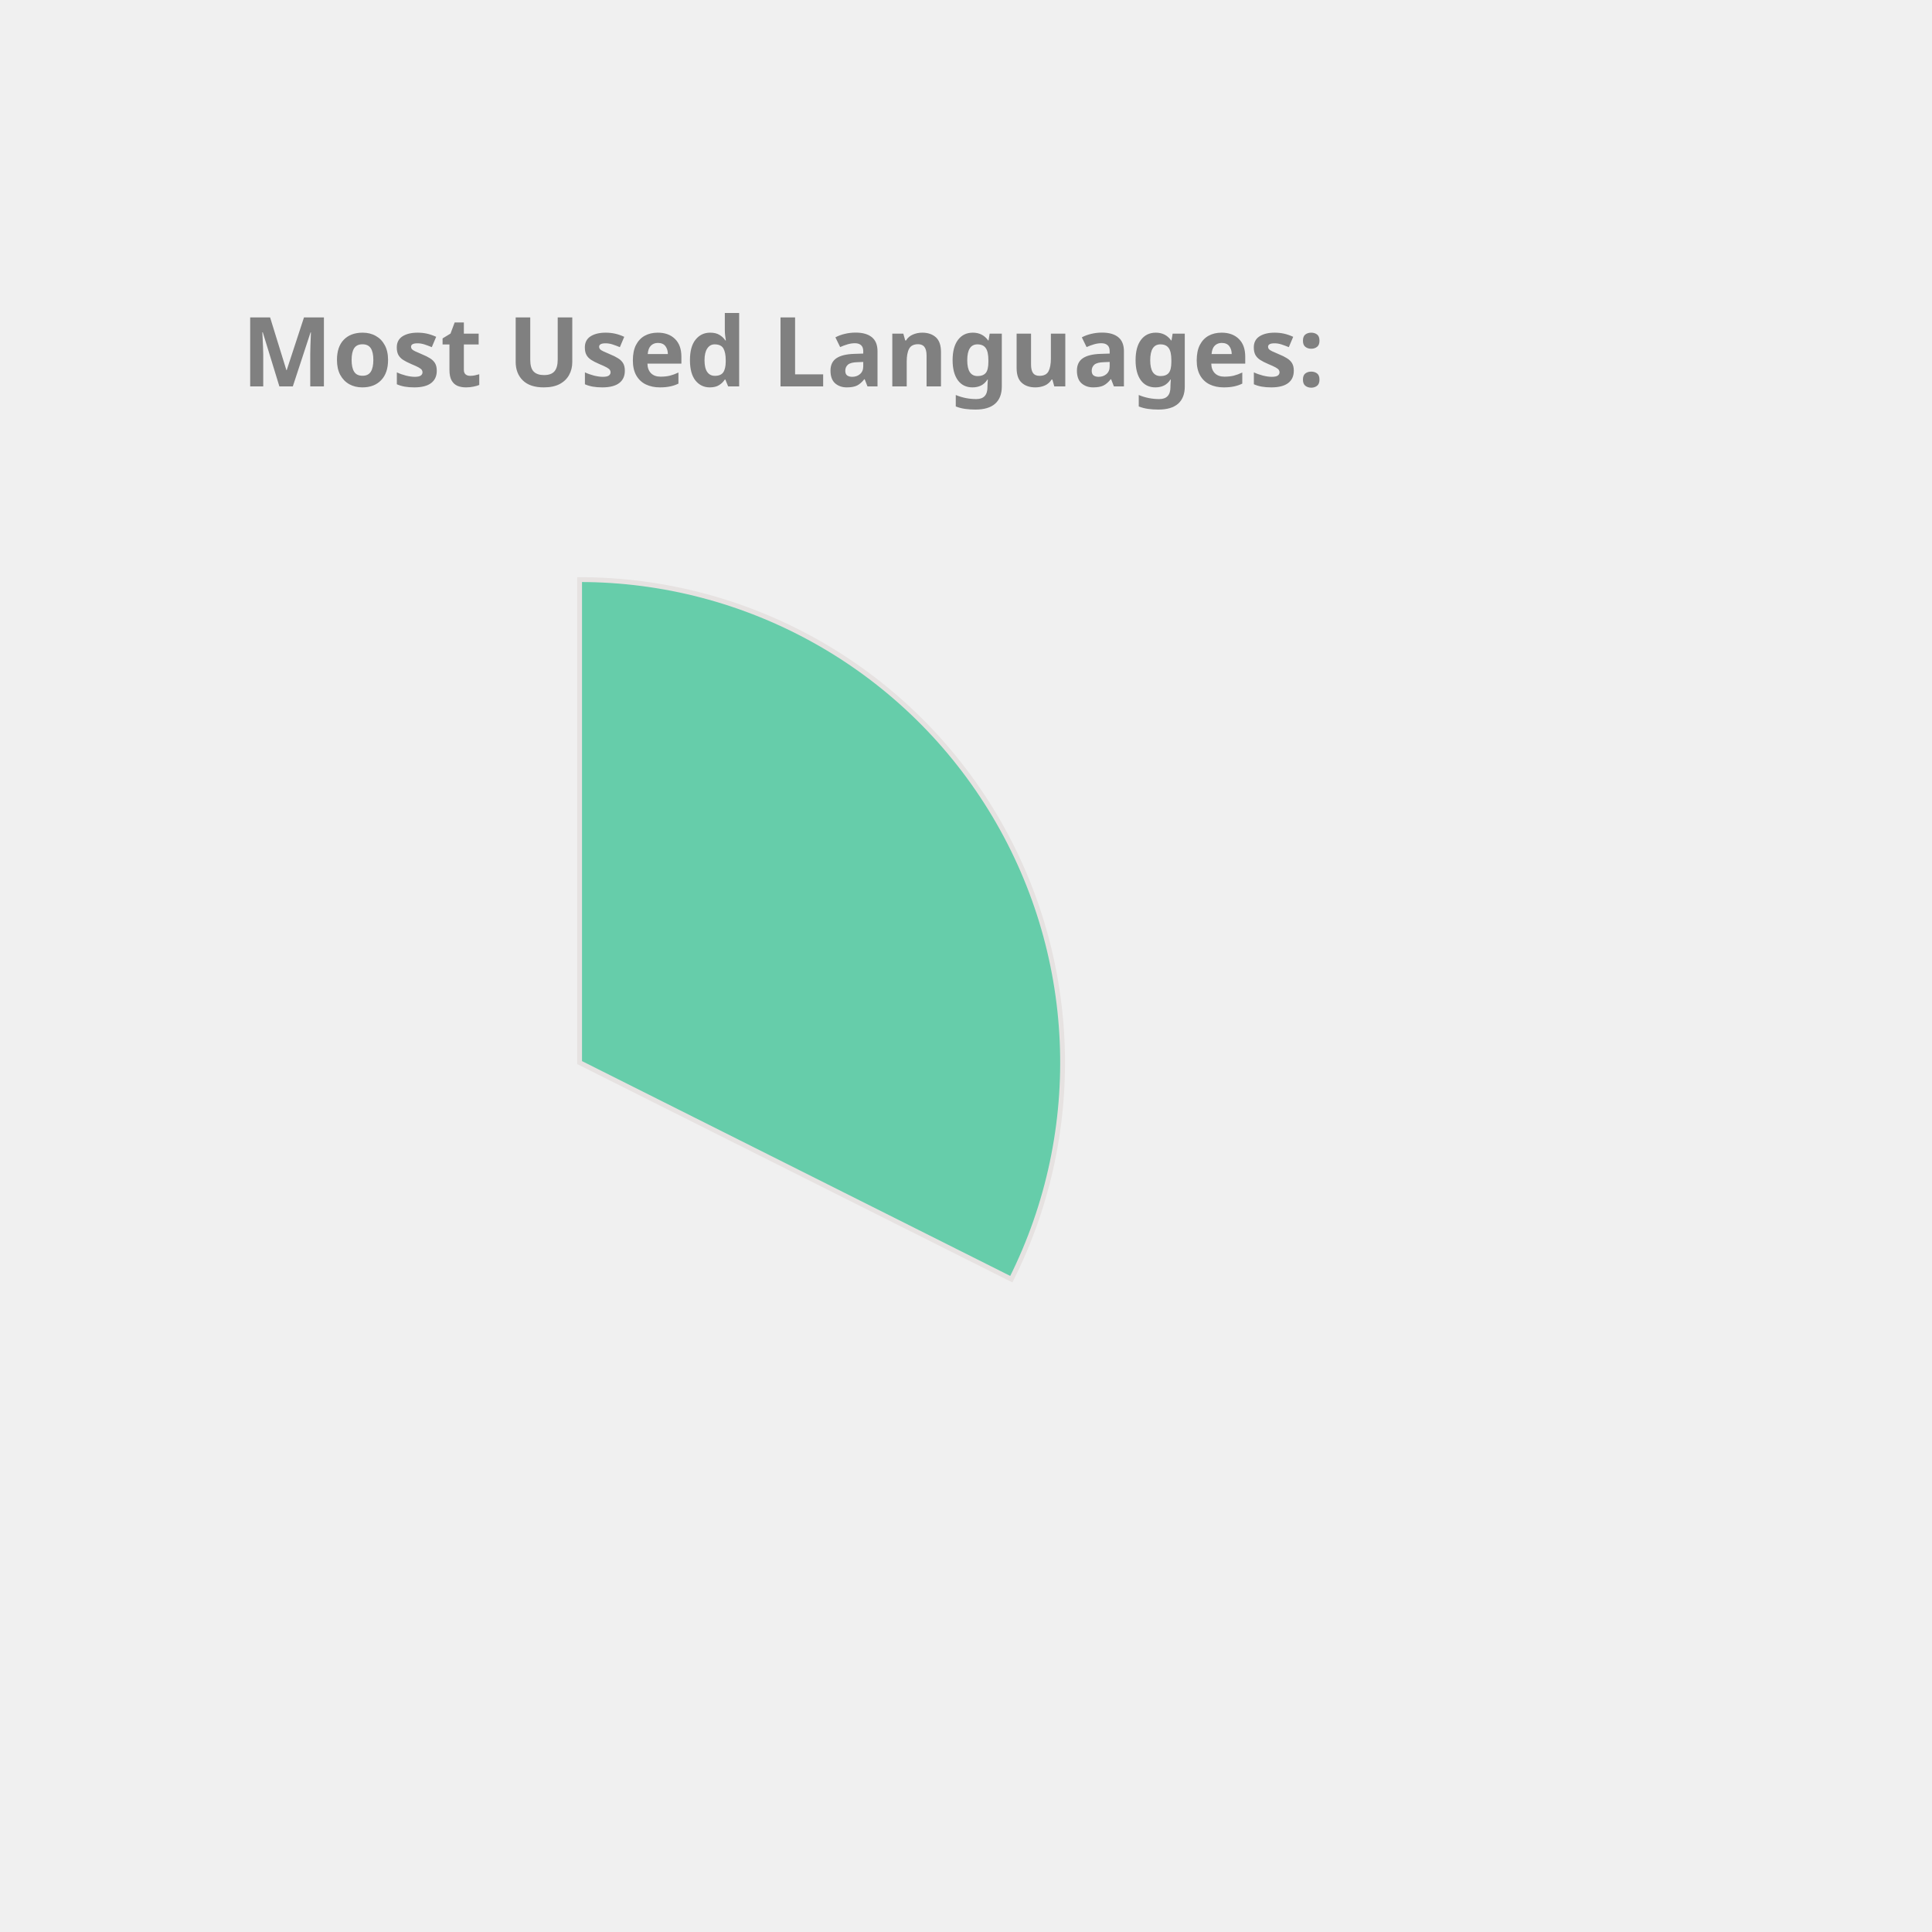
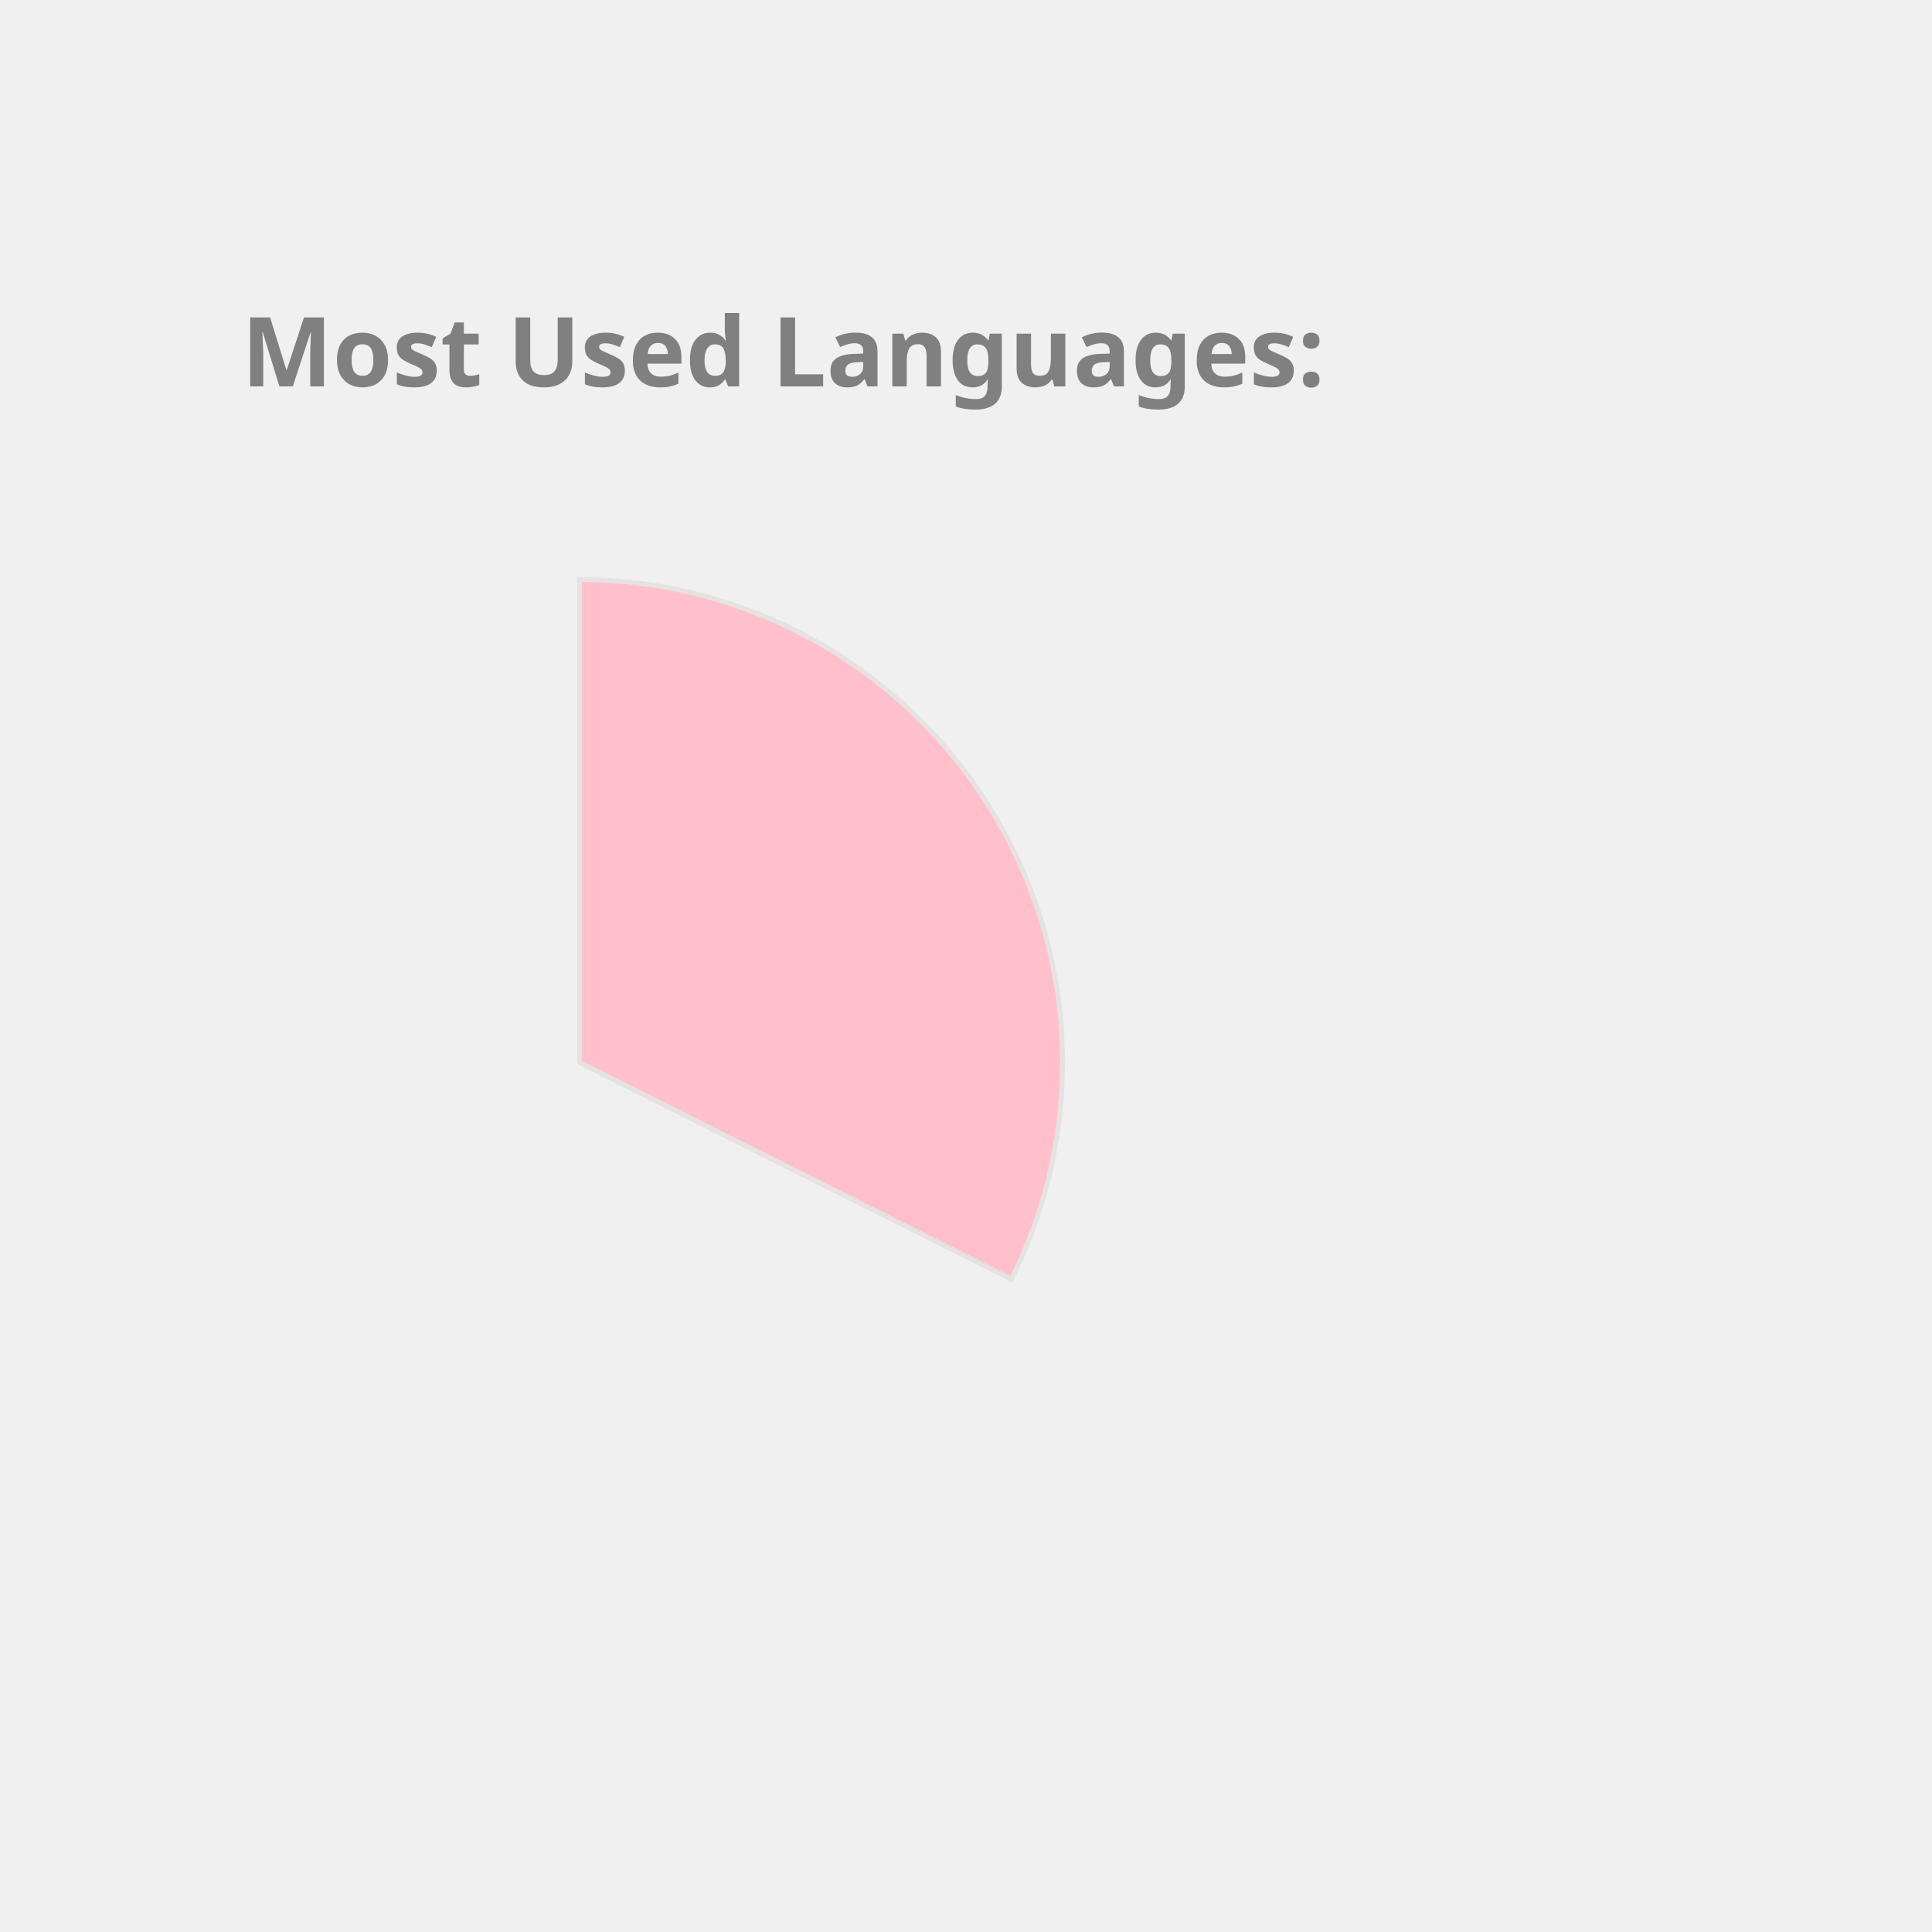
<svg xmlns="http://www.w3.org/2000/svg" height="350px" width="350px" viewBox="0 0 400 400">
  <style> 
        .label {
                font: bold 20px sans-serif;
                color: #404040;
                -webkit-text-stroke: 1px white;
        }

        path {
                stroke: #E6E2E1;
                stroke-width: 1px;
                transform: translate(60px, 100px);
        }

        .path_1 {
                animation: fadeIn 5s linear forwards;
        }

        .path_2 {
                transform: scale(0);
                animation: fadeIn 5s linear forwards 5s;
        }


        
        .path_3 {
                transform: scale(0);
                animation: fadeIn 5s linear forwards 10s;
        }


        .path_4 {
                transform: scale(0);
                animation: fadeIn 5s linear forwards 15s;
        }

        .path_5 {
                transform: scale(0);
                animation: fadeIn 5s linear forwards 20s;
        }

        .path_6 {
                transform: scale(0);
                animation: fadeIn 5s linear forwards 25s;
        }

        .path_7 {
                transform: scale(0);
                animation: fadeIn 5s linear forwards 30s;
        }

        .path_8 {
                transform: scale(0);
                animation: fadeIn 5s linear forwards 35s;
        }

        .path_9 {
                transform: scale(0);
                animation: fadeIn 5s linear forwards 40s;
        }

        .path_10 {
                transform: scale(0);
                animation: fadeIn 5s linear forwards 45s;
        }

        @keyframes fadeIn {
                0% {                        
                        transform: translate(250px, 300px) rotate(0deg) scale(0);
                        
                }
                50% {
                        transform: translate(150px, 220px) rotate(180deg) scale(0.5);
                        
                }
                
                100% {
                        transform: translate(60px, 120px) rotate(360deg) scale(1);
                        
                }
        }
        .txt_1 {
                opacity: 0;
                animation: txtShow 5s linear forwards 0s;
        }

        .txt_2 {
                opacity: 0;
                animation: txtShow 5s linear forwards 5s;
        }

        .txt_3 {
                opacity: 0;
                animation: txtShow 5s linear forwards 10s;
        }

        .txt_4 {
                opacity: 0;
                animation: txtShow 5s linear forwards 15s;
        }

        .txt_5 {
                opacity: 0;
                animation: txtShow 5s linear forwards 20s;
        }

        .txt_6 {
                opacity: 0;
                animation: txtShow 5s linear forwards 25s;
        }

        .txt_7 {
                opacity: 0;
                animation: txtShow 5s linear forwards 30s;
        }

        .txt_8 {
                opacity: 0;
                animation: txtShow 5s linear forwards 35s;
        }

        .txt_9 {
                opacity: 0;
                animation: txtShow 5s linear forwards 40s;
        }

        .txt_10 {
                opacity: 0;
                animation: txtShow 5s linear forwards 45s;
        }

        @keyframes txtShow {
                0% {                        
                        opacity: 0;
                        transform: translate(0px, 0px) scale(0);
                }
                100% {
                        opacity: 1;
                        transform: translate(0px, 0px) scale(1);
                        
                }
        }
</style>
-   <path class="path_1" d="M 60,120 L 60,20 A 100,100 0 0 1 149.384,164.838 Z" fill="MediumAquaMarine" stroke="#fff" stroke-width="2" />
-   <text class="txt_1" x="260" y="150" fill="MediumAquaMarine" stroke="MediumAquaMarine" stroke-width="1">C++</text>
-   <path class="path_2" d="M 60,120 L 149.384,164.838 A 100,100 0 0 1 10.181,206.707 Z" fill="Chocolate" stroke="#fff" stroke-width="2" />
-   <text class="txt_2" x="260" y="170" fill="Chocolate" stroke="Chocolate" stroke-width="1">JavaScript</text>
-   <path class="path_3" d="M 60,120 L 10.181,206.707 A 100,100 0 0 1 -39.495,130.036 Z" fill="Crimson" stroke="#fff" stroke-width="2" />
-   <text class="txt_3" x="260" y="190" fill="Crimson" stroke="Crimson" stroke-width="1">Jupyter Notebook</text>
-   <path class="path_4" d="M 60,120 L -39.495,130.036 A 100,100 0 0 1 -7.069,45.826 Z" fill="CornflowerBlue" stroke="#fff" stroke-width="2" />
-   <text class="txt_4" x="260" y="210" fill="CornflowerBlue" stroke="CornflowerBlue" stroke-width="1">Java</text>
-   <path class="path_5" d="M 60,120 L -7.069,45.826 A 100,100 0 0 1 37.573,22.547 Z" fill="Tan" stroke="#fff" stroke-width="2" />
-   <text class="txt_5" x="260" y="230" fill="Tan" stroke="Tan" stroke-width="1">HTML</text>
-   <path class="path_6" d="M 60,120 L 37.573,22.547 A 100,100 0 0 1 54.976,20.126 Z" fill="IndianRed" stroke="#fff" stroke-width="2" />
-   <text class="txt_6" x="260" y="250" fill="IndianRed" stroke="IndianRed" stroke-width="1">TypeScript</text>
-   <path class="path_7" d="M 60,120 L 54.976,20.126 A 100,100 0 0 1 59.372,20.002 Z" fill="RosyBrown" stroke="#fff" stroke-width="2" />
-   <text class="txt_7" x="260" y="270" fill="RosyBrown" stroke="RosyBrown" stroke-width="1">CSS</text>
+   <path class="path_1" d="M 60,120 L 60,20 A 100,100 0 0 1 149.384,164.838 Z" fill="Pink" stroke="#fff" stroke-width="2" />
+   <text class="txt_1" x="260" y="150" fill="Pink" stroke="Pink" stroke-width="1">C++</text>
+   <path class="path_2" d="M 60,120 L 149.384,164.838 A 100,100 0 0 1 10.181,206.707 Z" fill="RosyBrown" stroke="#fff" stroke-width="2" />
+   <text class="txt_2" x="260" y="170" fill="RosyBrown" stroke="RosyBrown" stroke-width="1">JavaScript</text>
+   <path class="path_3" d="M 60,120 L 10.181,206.707 A 100,100 0 0 1 -39.495,130.036 Z" fill="MediumAquaMarine" stroke="#fff" stroke-width="2" />
+   <text class="txt_3" x="260" y="190" fill="MediumAquaMarine" stroke="MediumAquaMarine" stroke-width="1">Jupyter Notebook</text>
+   <path class="path_4" d="M 60,120 L -39.495,130.036 A 100,100 0 0 1 -7.069,45.826 Z" fill="Orange" stroke="#fff" stroke-width="2" />
+   <text class="txt_4" x="260" y="210" fill="Orange" stroke="Orange" stroke-width="1">Java</text>
+   <path class="path_5" d="M 60,120 L -7.069,45.826 A 100,100 0 0 1 37.573,22.547 Z" fill="LightSeaGreen" stroke="#fff" stroke-width="2" />
+   <text class="txt_5" x="260" y="230" fill="LightSeaGreen" stroke="LightSeaGreen" stroke-width="1">HTML</text>
+   <path class="path_6" d="M 60,120 L 37.573,22.547 A 100,100 0 0 1 54.976,20.126 Z" fill="DodgerBlue" stroke="#fff" stroke-width="2" />
+   <text class="txt_6" x="260" y="250" fill="DodgerBlue" stroke="DodgerBlue" stroke-width="1">TypeScript</text>
+   <path class="path_7" d="M 60,120 L 54.976,20.126 A 100,100 0 0 1 59.372,20.002 Z" fill="Chocolate" stroke="#fff" stroke-width="2" />
+   <text class="txt_7" x="260" y="270" fill="Chocolate" stroke="Chocolate" stroke-width="1">CSS</text>
  <g class="label">
    <text x="50" y="80" fill="grey">Most Used Languages:</text>
  </g>
</svg>
